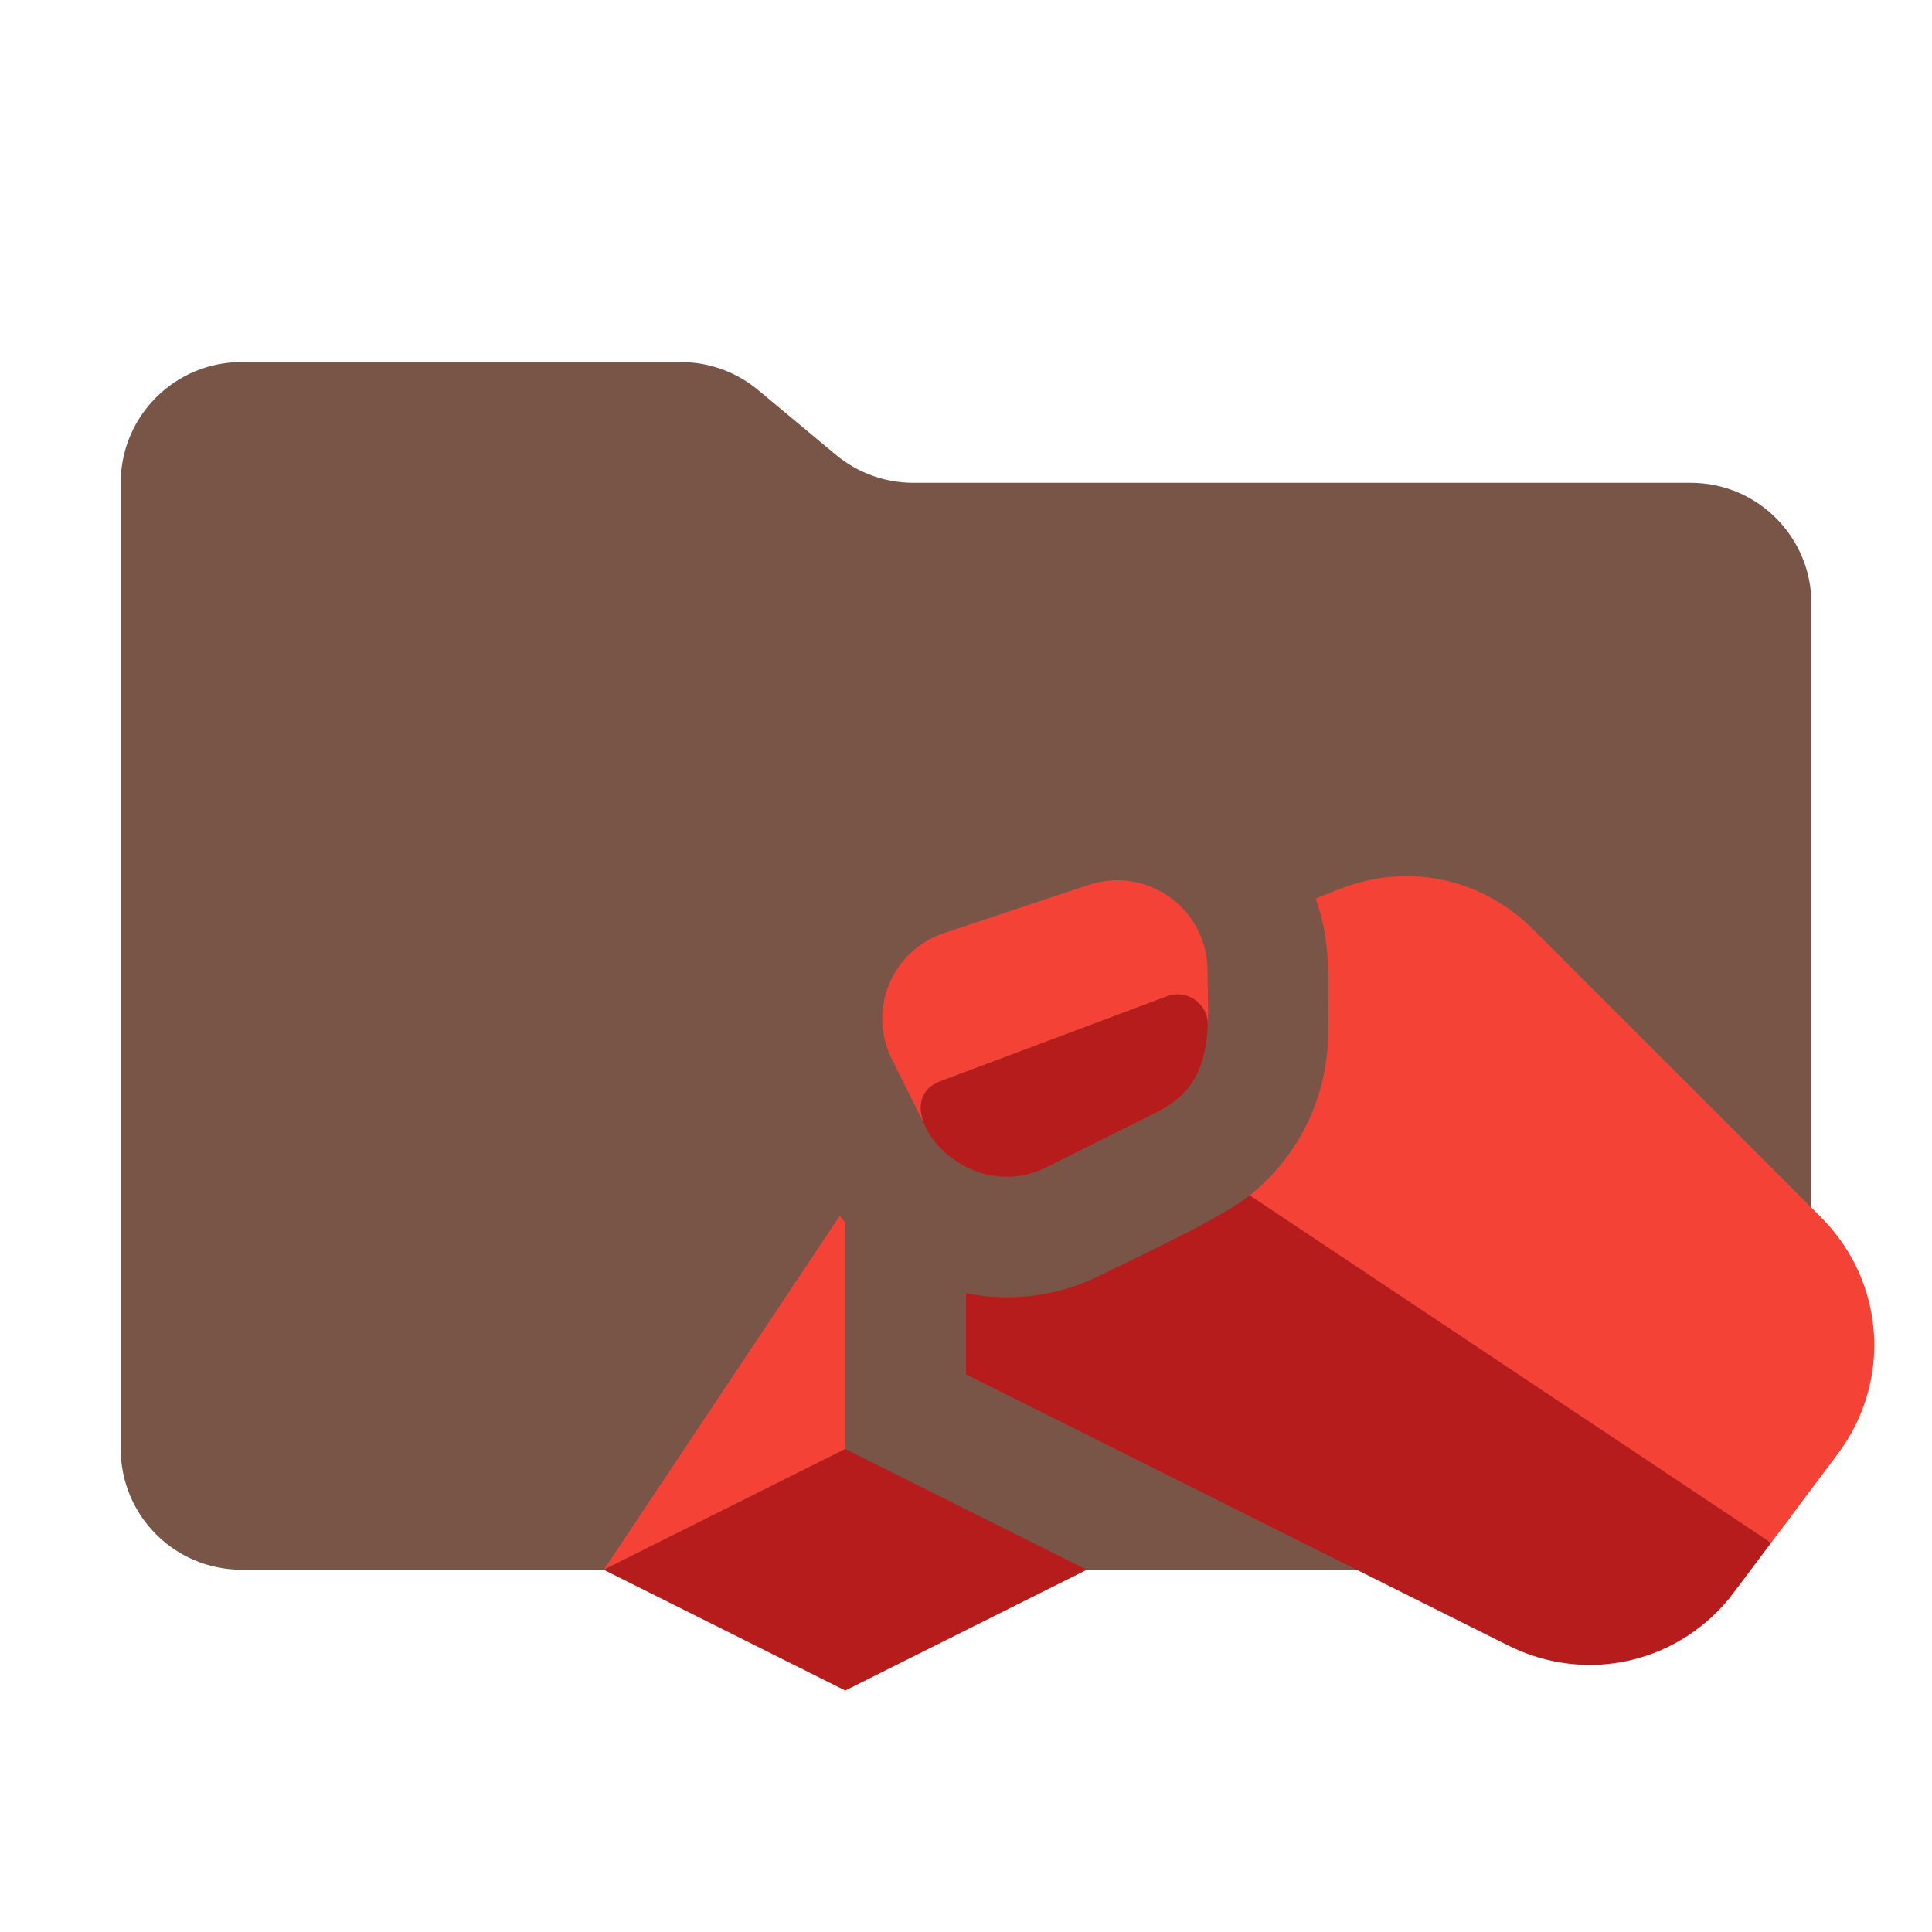
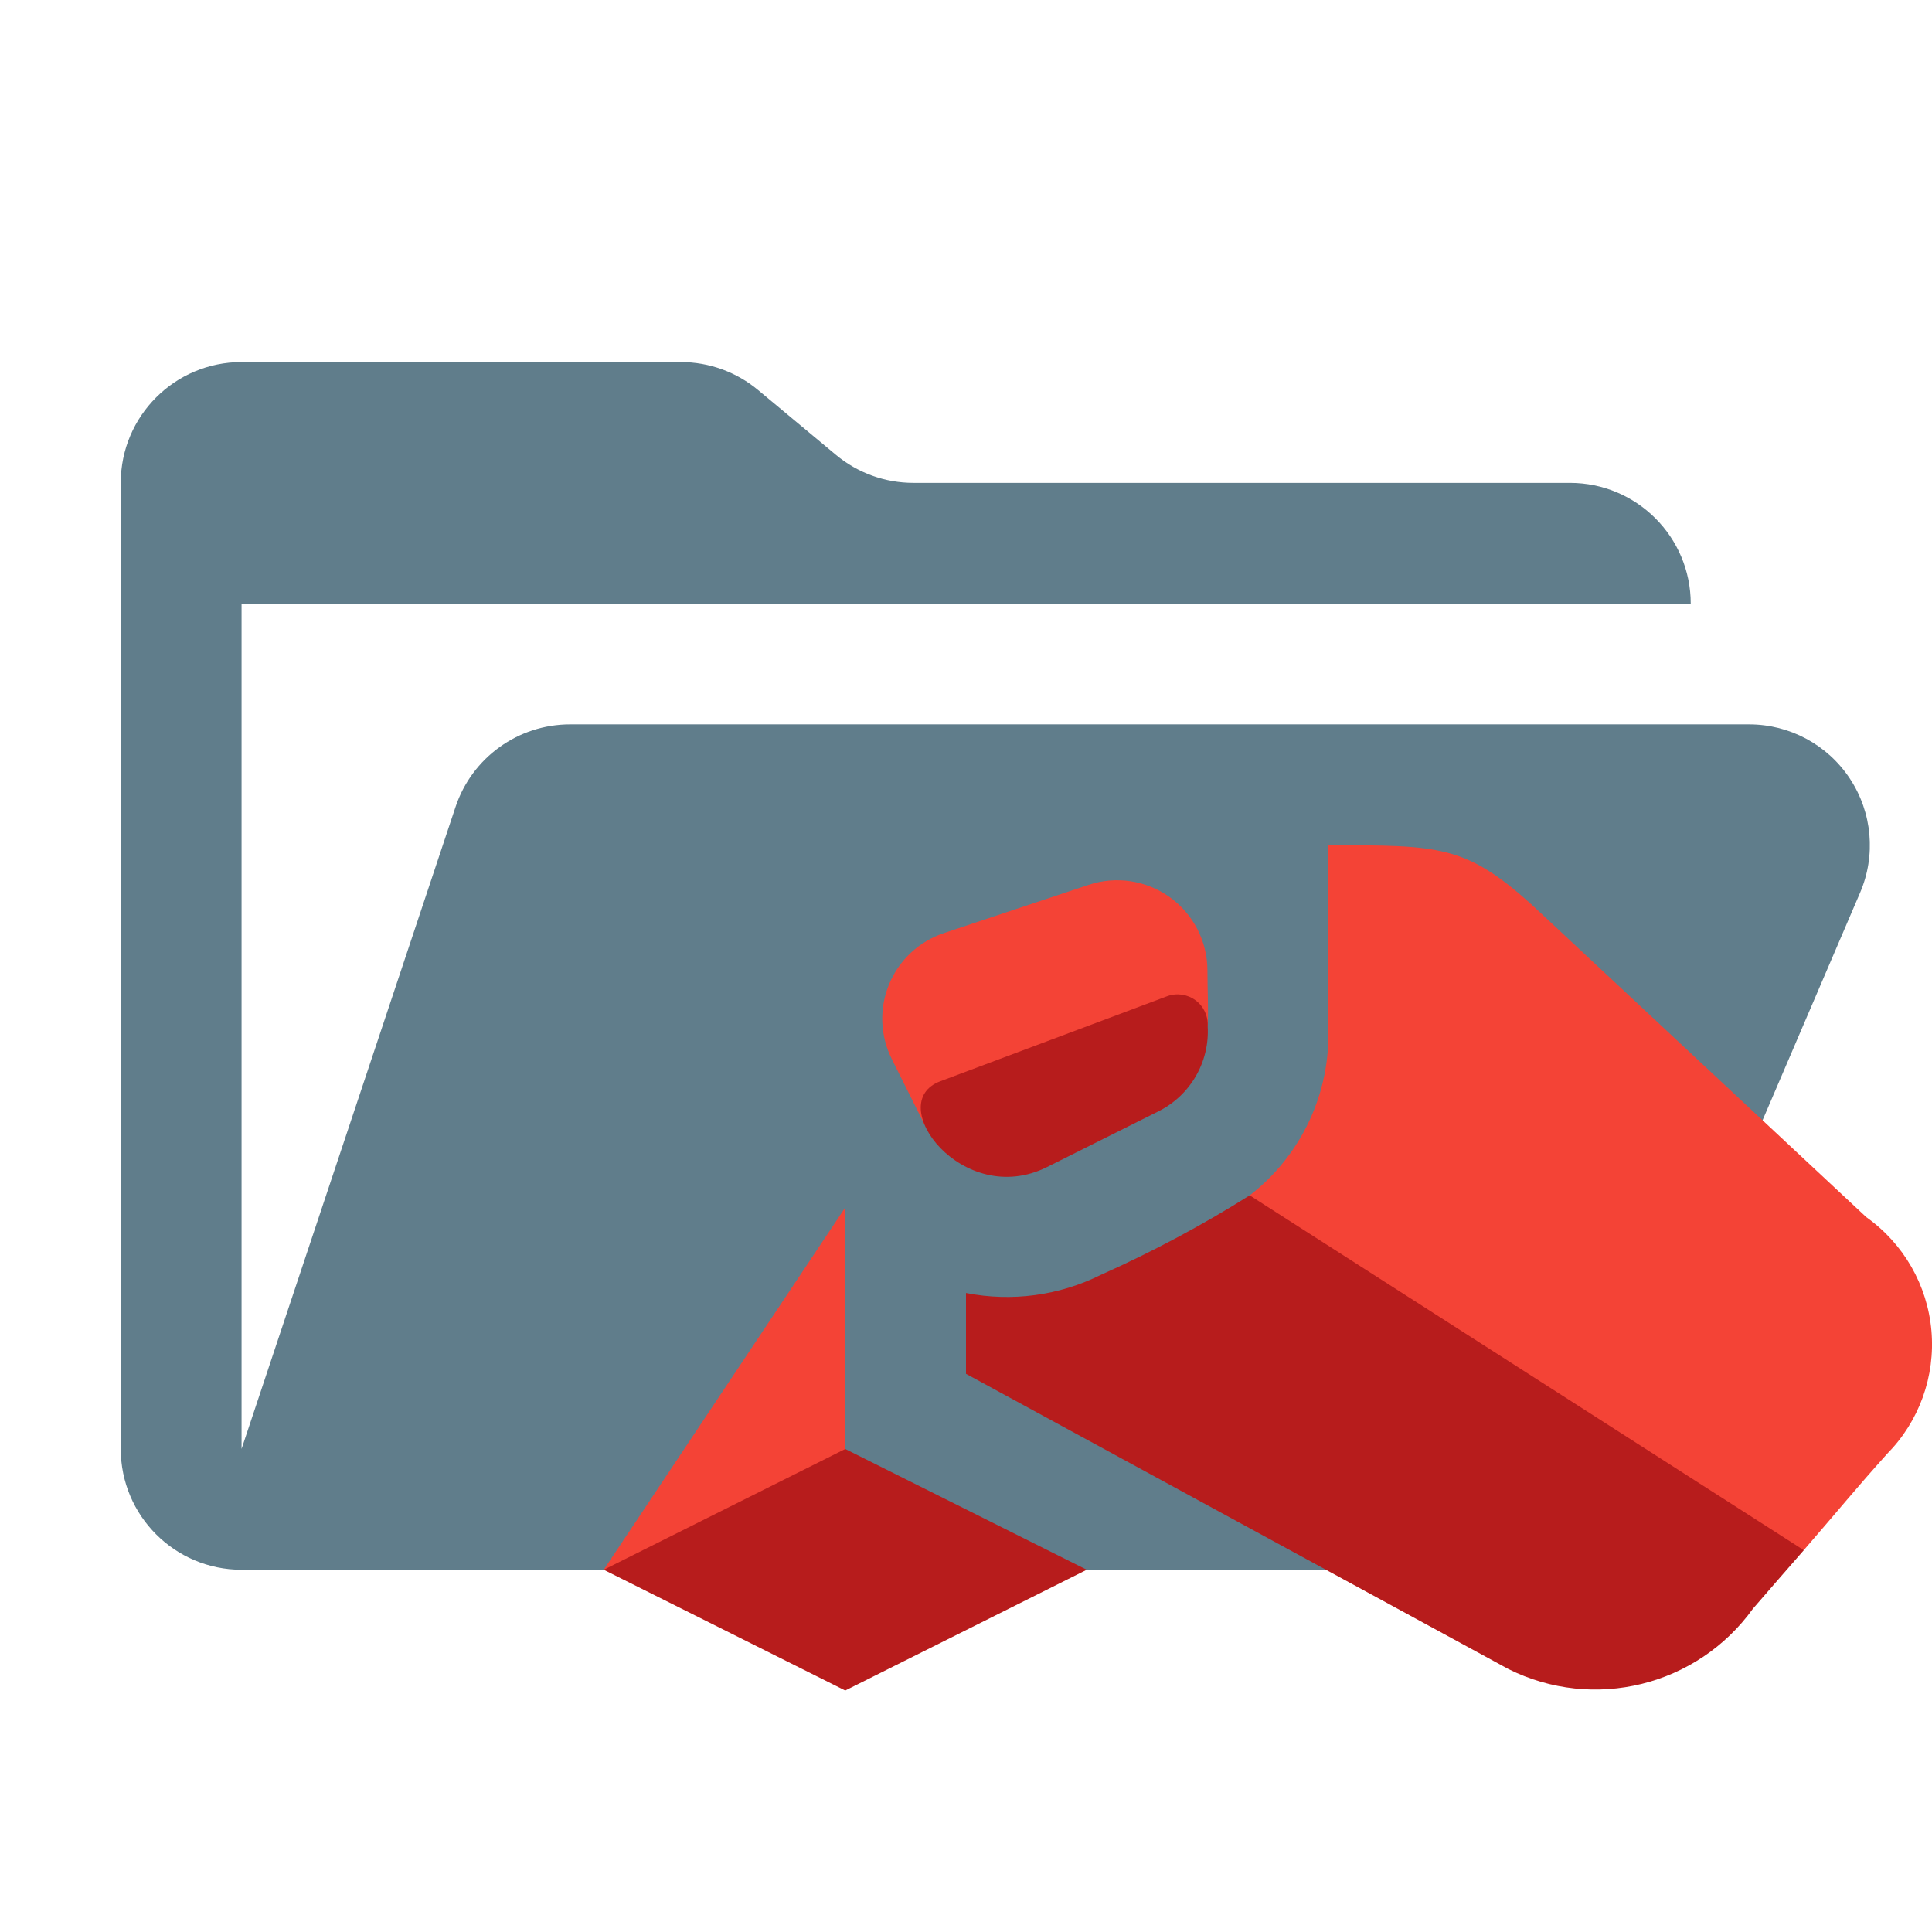
- <svg xmlns="http://www.w3.org/2000/svg" width="512" height="512" shape-rendering="geometricPrecision" text-rendering="geometricPrecision" image-rendering="optimizeQuality" fill-rule="evenodd" clip-rule="evenodd">
-   <path fill="#795548" d="M221.52 120.53l-20.61-17.16a31.99 31.99 0 00-20.48-7.42H64c-17.68 0-32.01 14.33-32.01 32v256.03c0 17.68 14.33 32.01 32.01 32.01h384.05c17.67 0 32-14.33 32-32.01V159.95c0-17.67-14.33-32-32-32H242a31.99 31.99 0 01-20.48-7.42z" />
-   <g fill="#F44336">
-     <path d="M160 416l64-32v-60c-.5-.59-.99-1.19-1.46-1.8L160 416zM469.34 408.89l-138.16-92.1c13.1-10.48 20.82-26.27 20.82-43.62 0-12.24.91-23.35-3.31-35.05l5.92-2.37c18.22-7.28 37.9-3.24 51.77 10.63l76.19 76.18c17 17.01 18.89 43.5 4.46 62.74l-17.69 23.59zM236.38 280.75l8.54 17.09c-1.9-4.74-.95-9.33 4.24-11.28l60.09-22.53c5.4-2.02 11.05 2.09 10.81 7.83.22-4.7-.06-9.64-.06-14.56 0-16.45-15.98-27.97-31.59-22.77l-38.16 12.72a23.91 23.91 0 00-13.87 33.5z" />
-   </g>
-   <g fill="#B71C1C">
-     <path d="M160 416l64-32 64 32-64 32zM469.34 408.89l-138.16-92.1c-7.78 6.21-29.54 16.17-39.4 21.1-11.5 5.75-24.05 7.15-35.78 4.85v21.48l143.69 71.85c20.93 10.47 45.82 4.59 59.86-14.13l9.79-13.05zM249.16 286.56l60.09-22.53c5.41-2.03 11.09 2.11 10.8 7.88-.45 9.24-2.88 17.51-13.31 22.72l-29.27 14.64c-22.39 11.19-43.49-17.01-28.31-22.71z" />
-   </g>
+ <svg xmlns="http://www.w3.org/2000/svg" viewBox="0 0 32 32">
+   <path d="M28.971,11.998H9.443A2,2,0,0,0,7.545,13.366L4.001,23.999V9.998H28.004a2.001,2.001,0,0,0-2.001-2H15.126a2.001,2.001,0,0,1-1.28-.464L12.557,6.461a1.999,1.999,0,0,0-1.28-.464H4.001A2,2,0,0,0,2,7.997V23.999A2.001,2.001,0,0,0,4.001,26H26.003l4.806-11.214a2,2,0,0,0-1.838-2.788Z" style="fill:#607d8b" />
+   <path d="M14,20v6H10Zm4.026-5.342-2.385.795a1.494,1.494,0,0,0-.867,2.094L15.307,18.615l4.696-1.624c.014-.294-.004-.602-.004-.91A1.496,1.496,0,0,0,18.026,14.658ZM30.912,20.16l-5.546-5.18C24.272,13.999,23.85,14,22,14v3.012a3.361,3.361,0,0,1-1.301,2.787L24,24l5.876,1.676c.605-.698.85-1.005,1.379-1.594A2.583,2.583,0,0,0,30.912,20.16Z" style="fill:#f44336" />
+   <path d="M10,26l4-2,4,2-4,2Zm10.699-6.201a19.762,19.762,0,0,1-2.462,1.315A3.494,3.494,0,0,1,16,21.416V22.755l8.981,4.888a3.217,3.217,0,0,0,4.054-.999c.333-.384.505-.583.842-.968ZM15.572,17.91l3.756-1.408a.499.499,0,0,1,.675.493,1.479,1.479,0,0,1-.832,1.42l-1.829.915C15.943,20.029,14.624,18.266,15.572,17.91Z" style="fill:#b71c1c" />
</svg>
